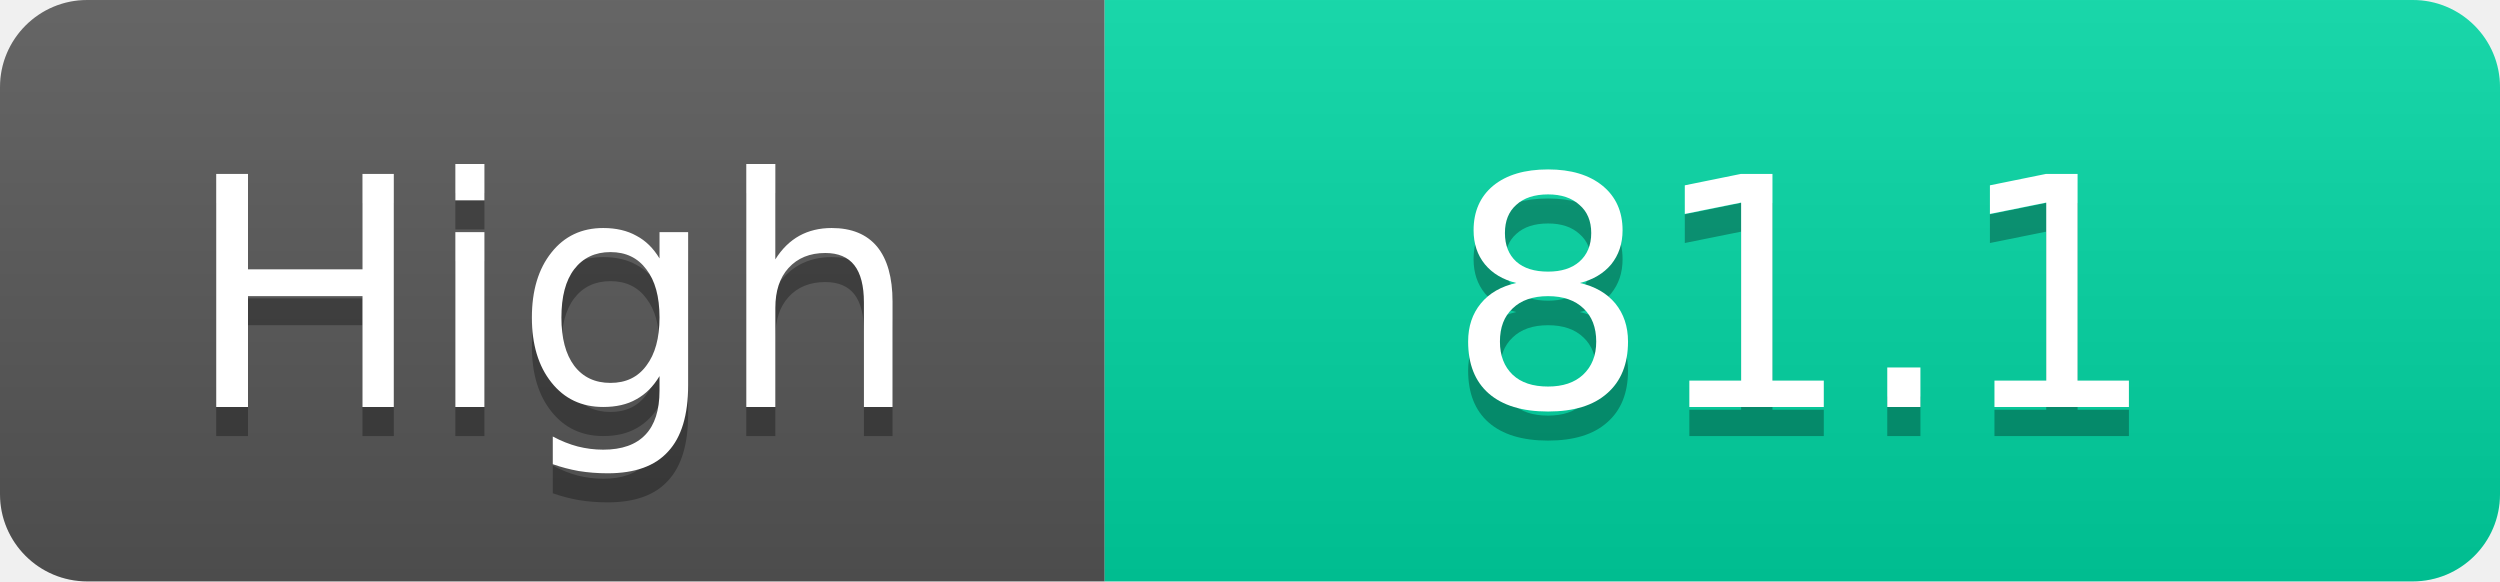
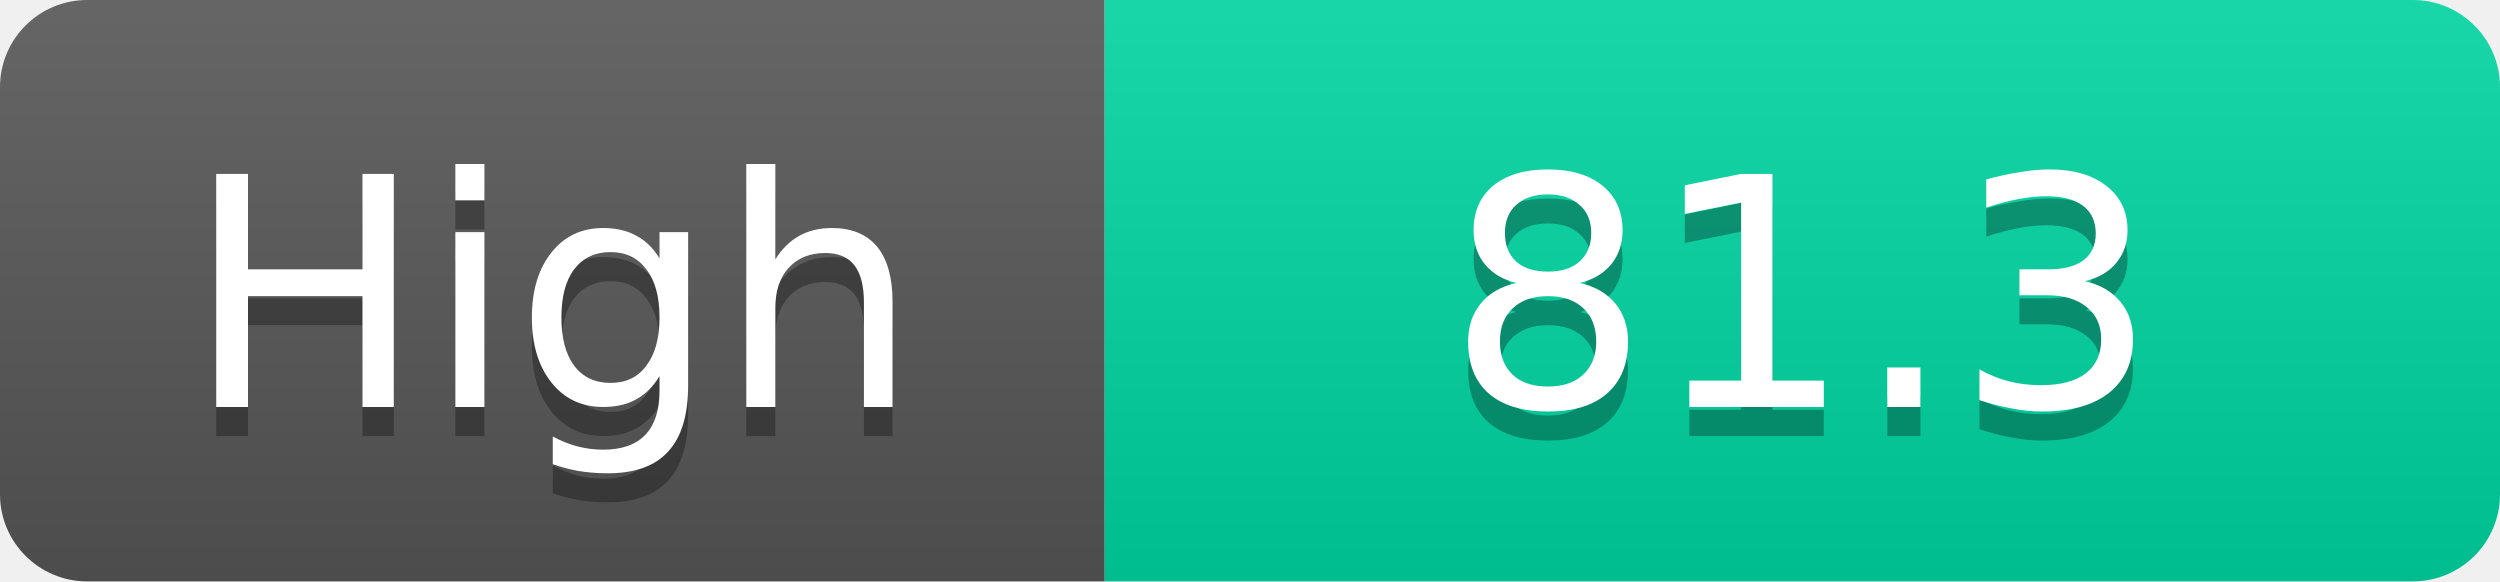
<svg xmlns="http://www.w3.org/2000/svg" width="86" height="20">
  <linearGradient id="s" x2="0" y2="100%">
    <stop offset="0" stop-color="#fff" stop-opacity=".1" />
    <stop offset="1" stop-opacity=".1" />
  </linearGradient>
  <clipPath id="r">
    <rect width="86" height="20" rx="3" fill="#fff" />
  </clipPath>
  <g clip-path="url(#r)">
    <rect width="38" height="20" fill="#555" />
    <rect x="38" width="48" height="20" fill="#00d2a0" />
    <rect width="86" height="20" fill="url(#s)" />
  </g>
  <g fill="#fff" text-anchor="middle" font-family="Verdana,Geneva,DejaVu Sans,sans-serif" text-rendering="geometricPrecision" font-size="11">
    <text x="19.0" y="15" fill="#010101" fill-opacity=".3">High</text>
    <text x="19.0" y="14">High</text>
-     <text x="62.0" y="15" fill="#010101" fill-opacity=".3">81.1</text>
-     <text x="62.0" y="14">81.1</text>
+     <text x="62.0" y="15" fill="#010101" fill-opacity=".3">81.3</text>
+     <text x="62.0" y="14">81.3</text>
  </g>
</svg>
